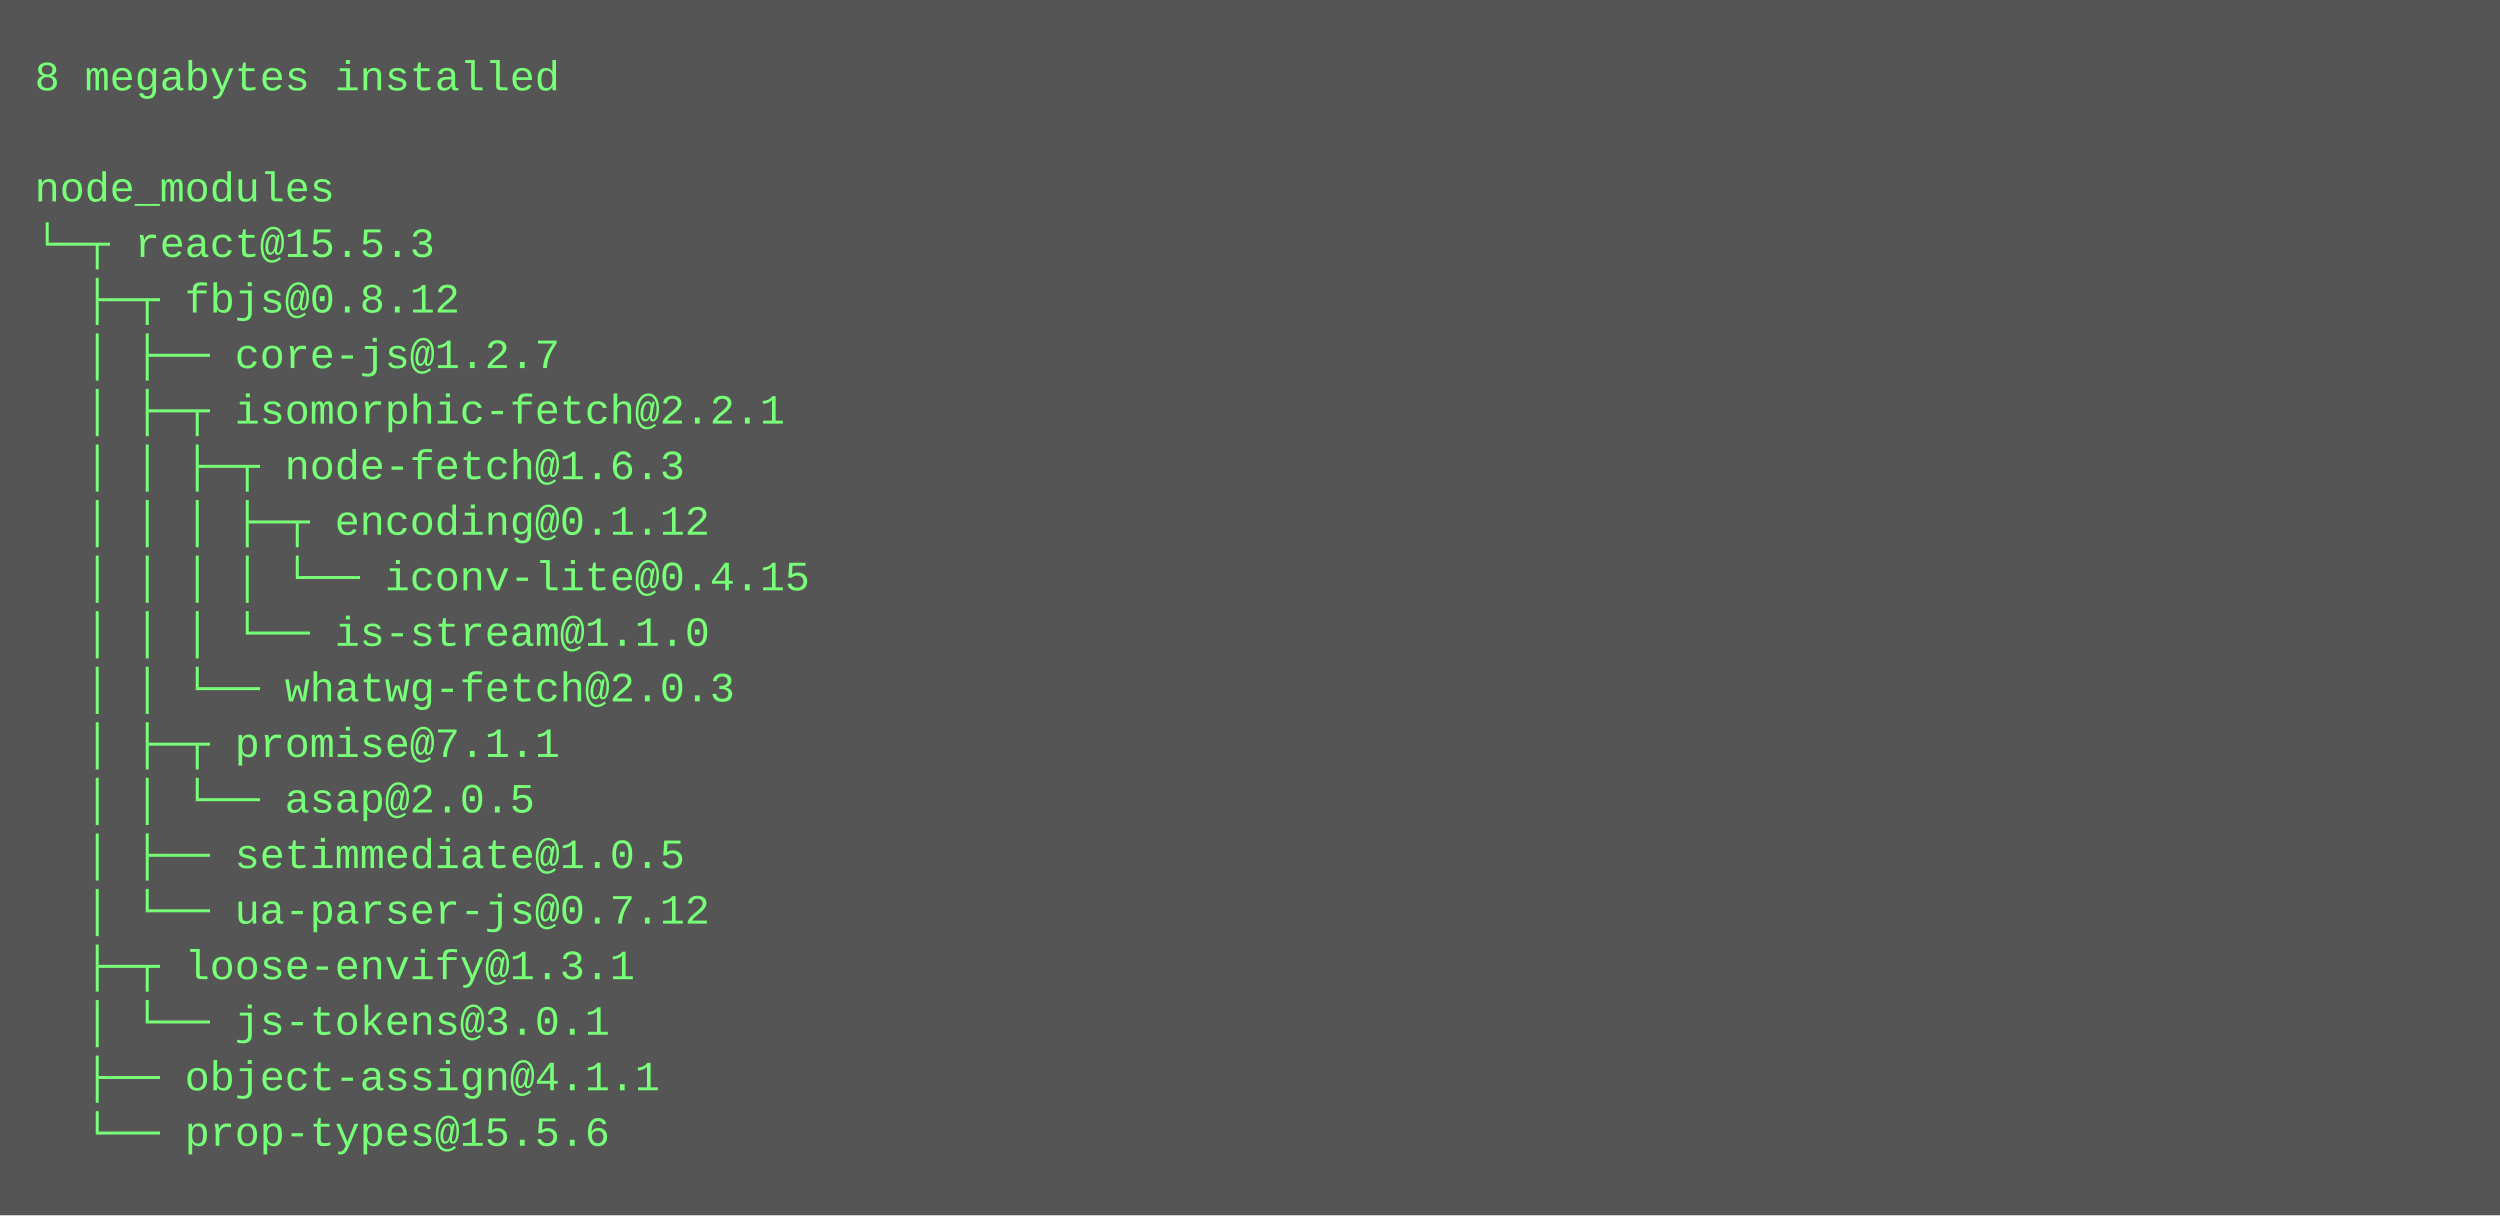
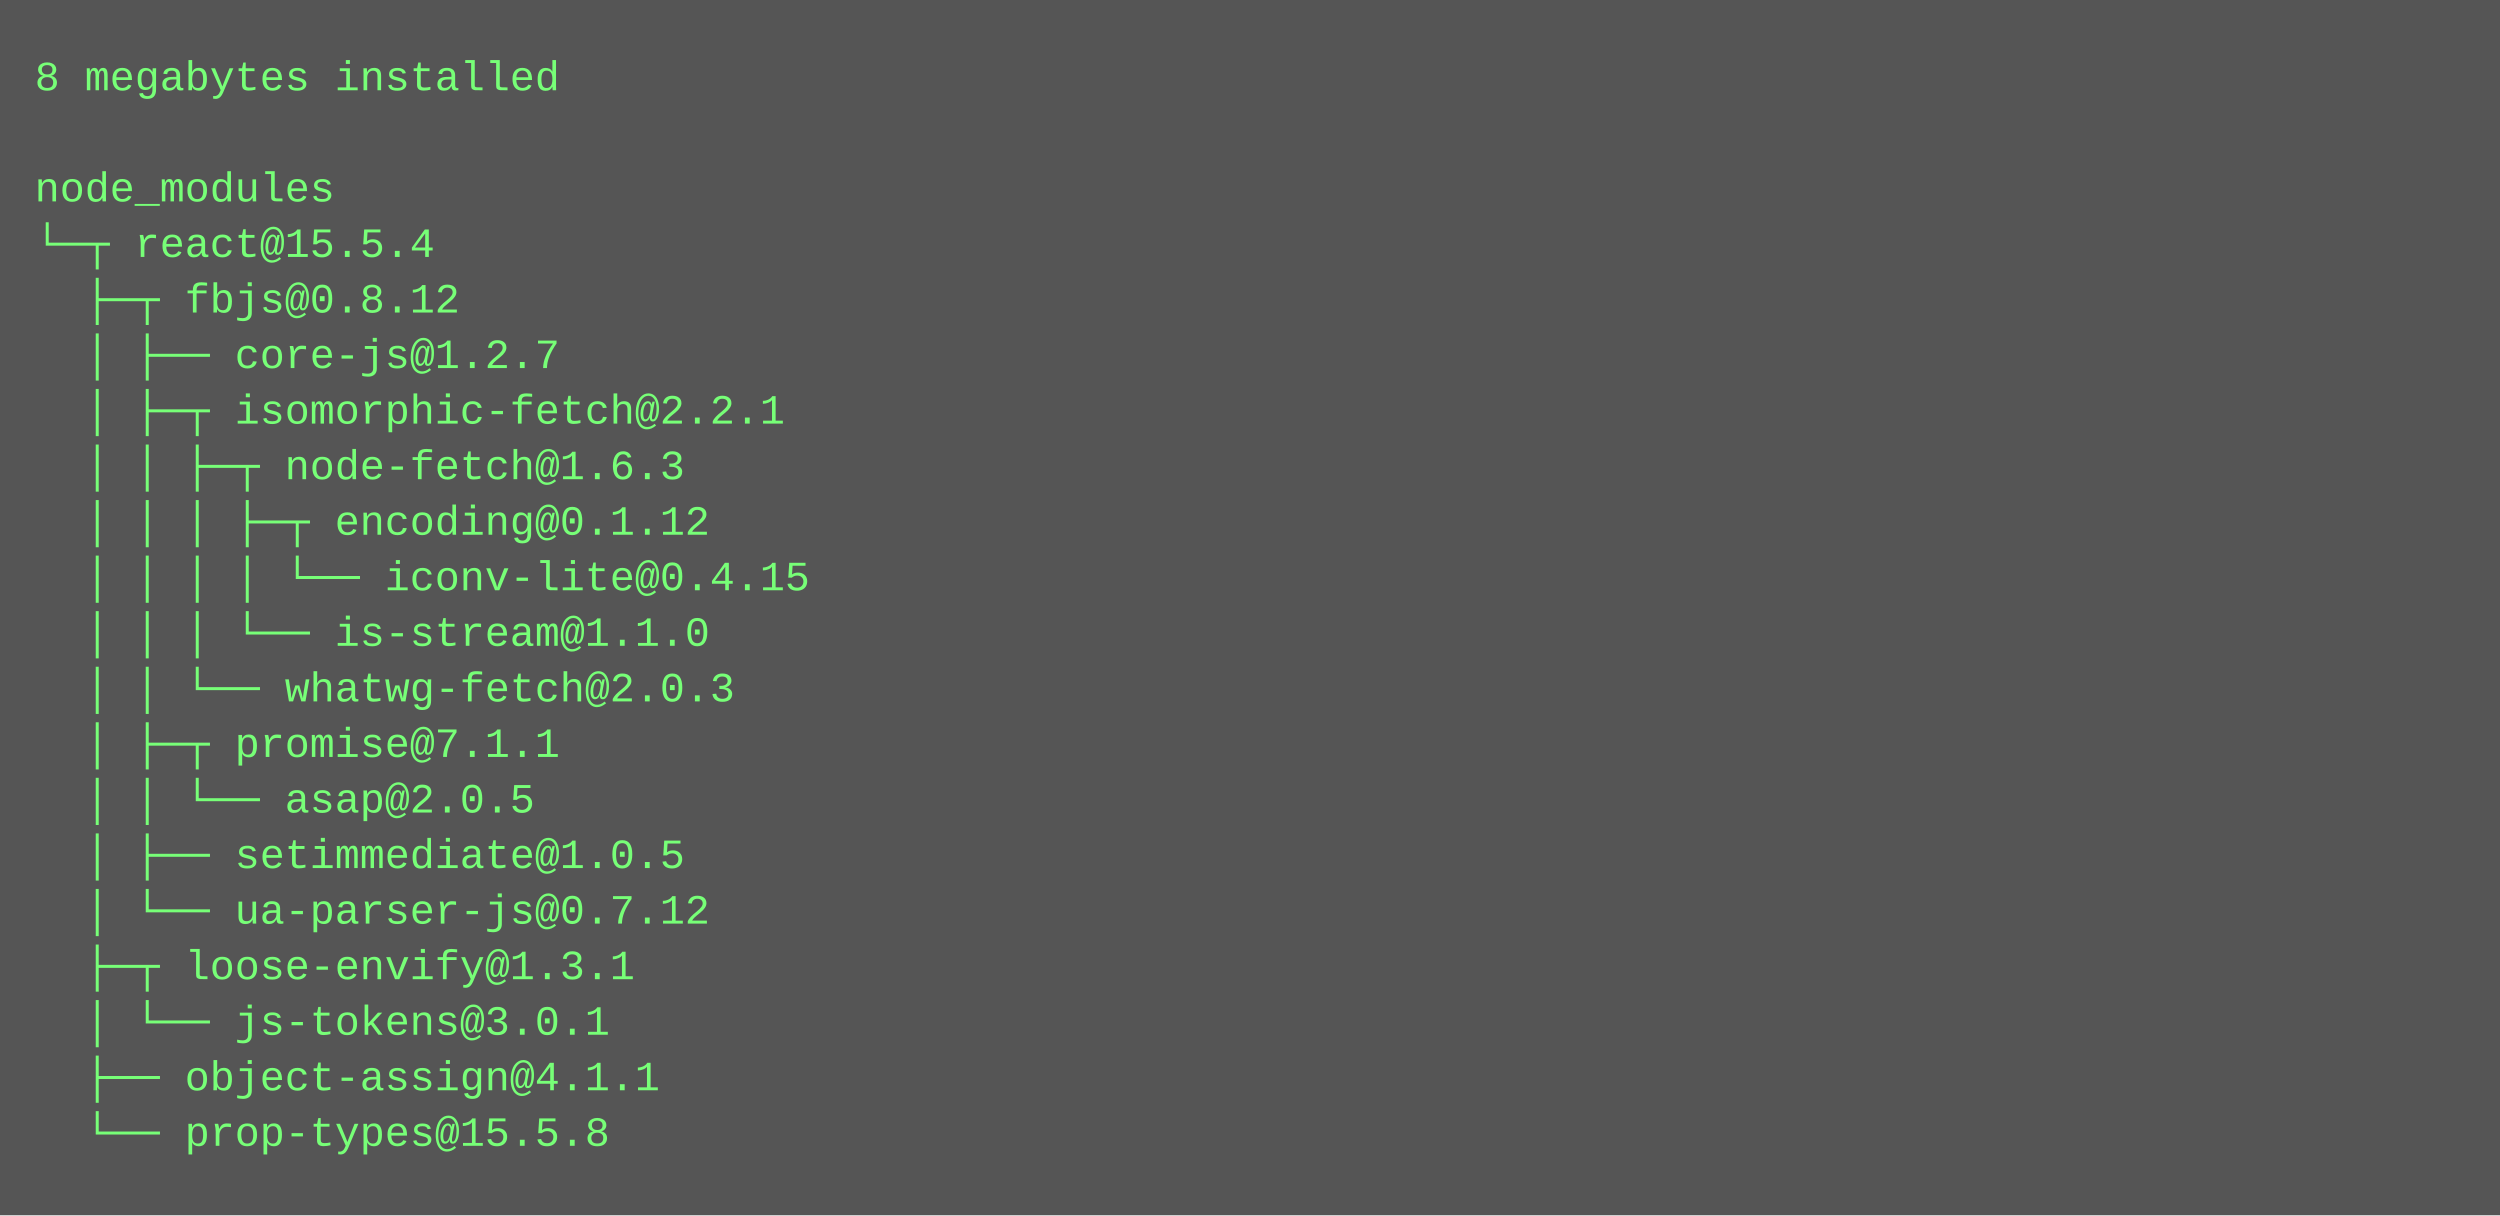
<svg xmlns="http://www.w3.org/2000/svg" height="350" width="720">
  <rect height="350" fill="#555" width="720" />
  <text fill="#7f7" font-family="Courier New" font-size="12" xml:space="preserve">
    <tspan x="10" y="26">8 megabytes installed</tspan>
    <tspan x="10" y="42" />
    <tspan x="10" y="58">node_modules</tspan>
-     <tspan x="10" y="74">└─┬ react@15.5.3 </tspan>
+     <tspan x="10" y="74">└─┬ react@15.5.4 </tspan>
    <tspan x="10" y="90">  ├─┬ fbjs@0.8.12 </tspan>
    <tspan x="10" y="106">  │ ├── core-js@1.2.7 </tspan>
    <tspan x="10" y="122">  │ ├─┬ isomorphic-fetch@2.2.1 </tspan>
    <tspan x="10" y="138">  │ │ ├─┬ node-fetch@1.6.3 </tspan>
    <tspan x="10" y="154">  │ │ │ ├─┬ encoding@0.1.12 </tspan>
    <tspan x="10" y="170">  │ │ │ │ └── iconv-lite@0.4.15 </tspan>
    <tspan x="10" y="186">  │ │ │ └── is-stream@1.1.0 </tspan>
    <tspan x="10" y="202">  │ │ └── whatwg-fetch@2.0.3 </tspan>
    <tspan x="10" y="218">  │ ├─┬ promise@7.1.1 </tspan>
    <tspan x="10" y="234">  │ │ └── asap@2.0.5 </tspan>
    <tspan x="10" y="250">  │ ├── setimmediate@1.0.5 </tspan>
    <tspan x="10" y="266">  │ └── ua-parser-js@0.7.12 </tspan>
    <tspan x="10" y="282">  ├─┬ loose-envify@1.3.1 </tspan>
    <tspan x="10" y="298">  │ └── js-tokens@3.0.1 </tspan>
    <tspan x="10" y="314">  ├── object-assign@4.1.1 </tspan>
-     <tspan x="10" y="330">  └── prop-types@15.5.6</tspan>
+     <tspan x="10" y="330">  └── prop-types@15.5.8</tspan>
  </text>
</svg>
